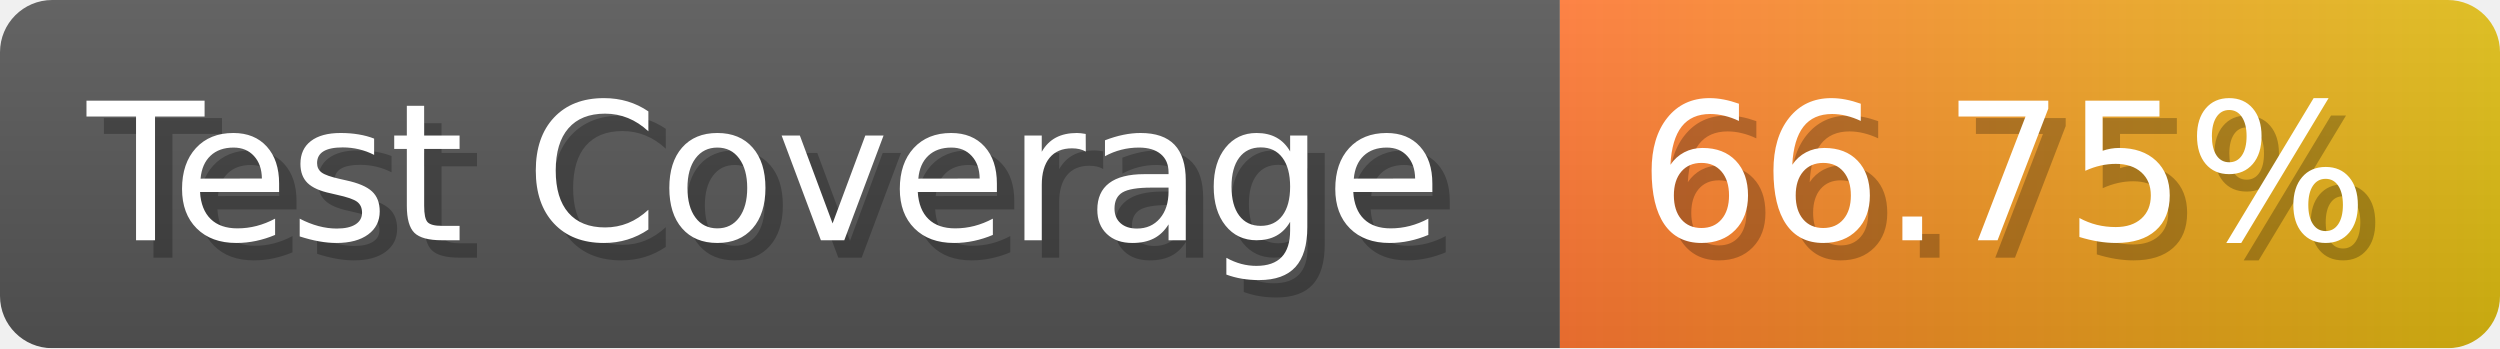
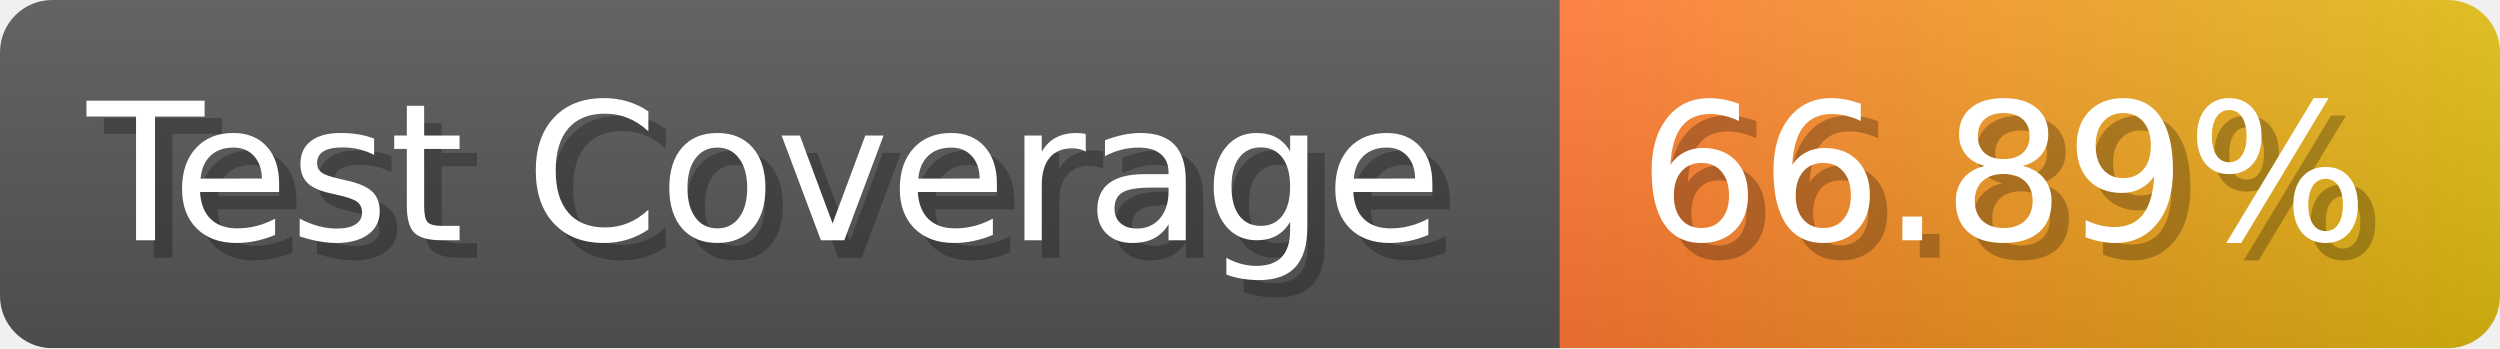
- <svg xmlns="http://www.w3.org/2000/svg" width="143.6" height="20" viewBox="0 0 1436 200" role="img" aria-label="Test Coverage: 66.75%">
+ <svg xmlns="http://www.w3.org/2000/svg" width="143.6" height="20" viewBox="0 0 1436 200" role="img" aria-label="Test Coverage: 66.89%">
  <linearGradient id="a" x2="0" y2="100%">
    <stop offset="0" stop-opacity=".1" stop-color="#EEE" />
    <stop offset="1" stop-opacity=".1" />
  </linearGradient>
  <mask id="m">
    <rect width="1436" height="200" rx="30" fill="#FFF" />
  </mask>
  <g mask="url(#m)">
    <rect width="896" height="200" fill="#555" />
    <rect width="540" height="200" fill="url(#x)" x="896" />
    <rect width="1436" height="200" fill="url(#a)" />
  </g>
  <g aria-hidden="true" fill="#fff" text-anchor="start" font-family="Verdana,DejaVu Sans,sans-serif" font-size="110">
    <text x="60" y="148" textLength="796" fill="#000" opacity="0.25">Test Coverage</text>
    <text x="50" y="138" textLength="796">Test Coverage</text>
-     <text x="951" y="148" textLength="440" fill="#000" opacity="0.25">66.75%</text>
-     <text x="941" y="138" textLength="440">66.75%</text>
+     <text x="951" y="148" textLength="440" fill="#000" opacity="0.25">66.89%</text>
+     <text x="941" y="138" textLength="440">66.89%</text>
  </g>
  <linearGradient id="x" x1="0%" y1="0%" x2="100%" y2="0%">
    <stop offset="0%" style="stop-color:#F73" />
    <stop offset="100%" style="stop-color:#DB1" />
  </linearGradient>
</svg>
